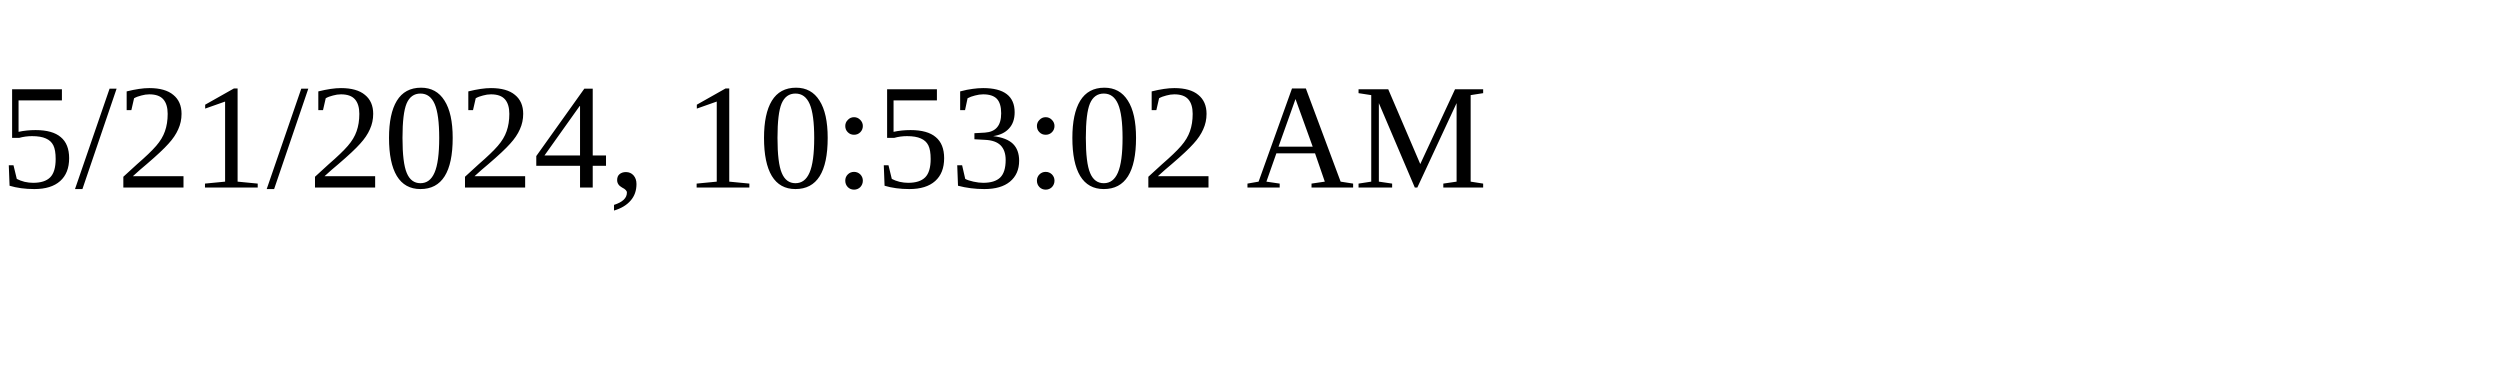
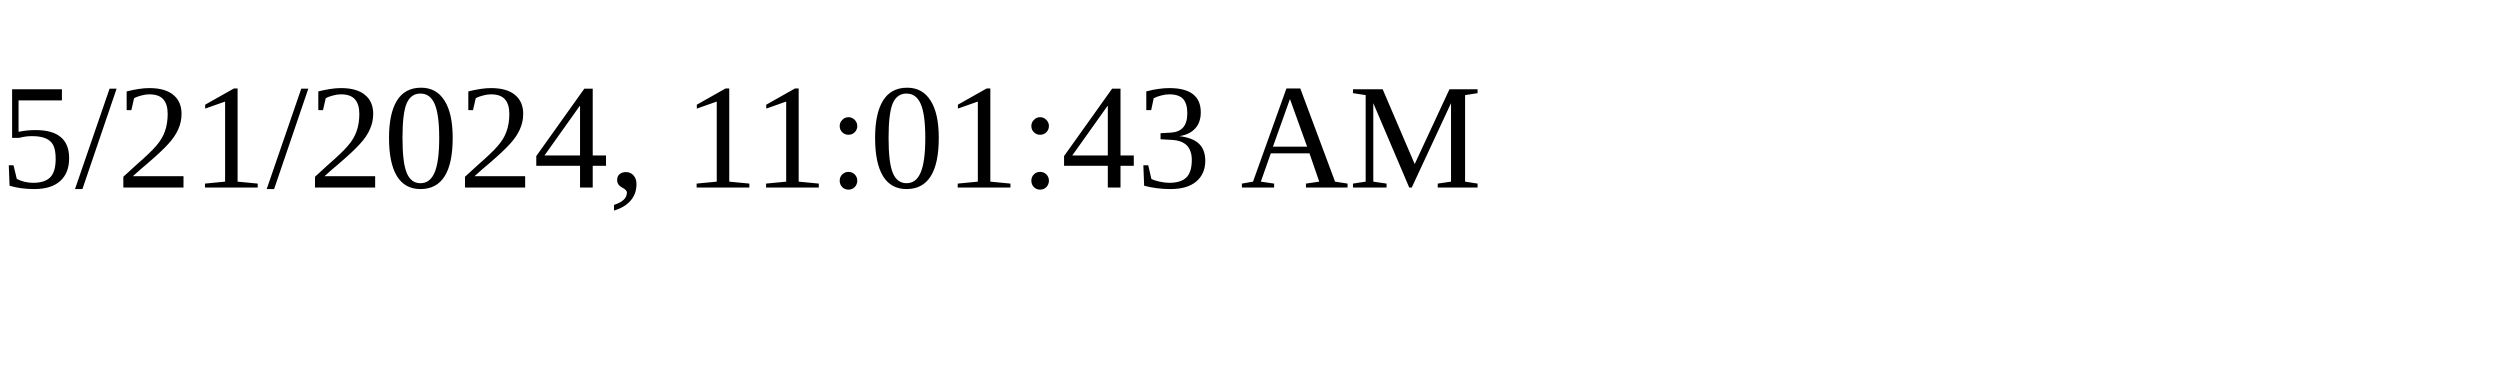
<svg xmlns="http://www.w3.org/2000/svg" height="30" width="200">
-   <text x="0" y="15">5/21/2024, 10:53:02 AM</text>
+   <text x="0" y="15">5/21/2024, 11:01:43 AM</text>
</svg>
